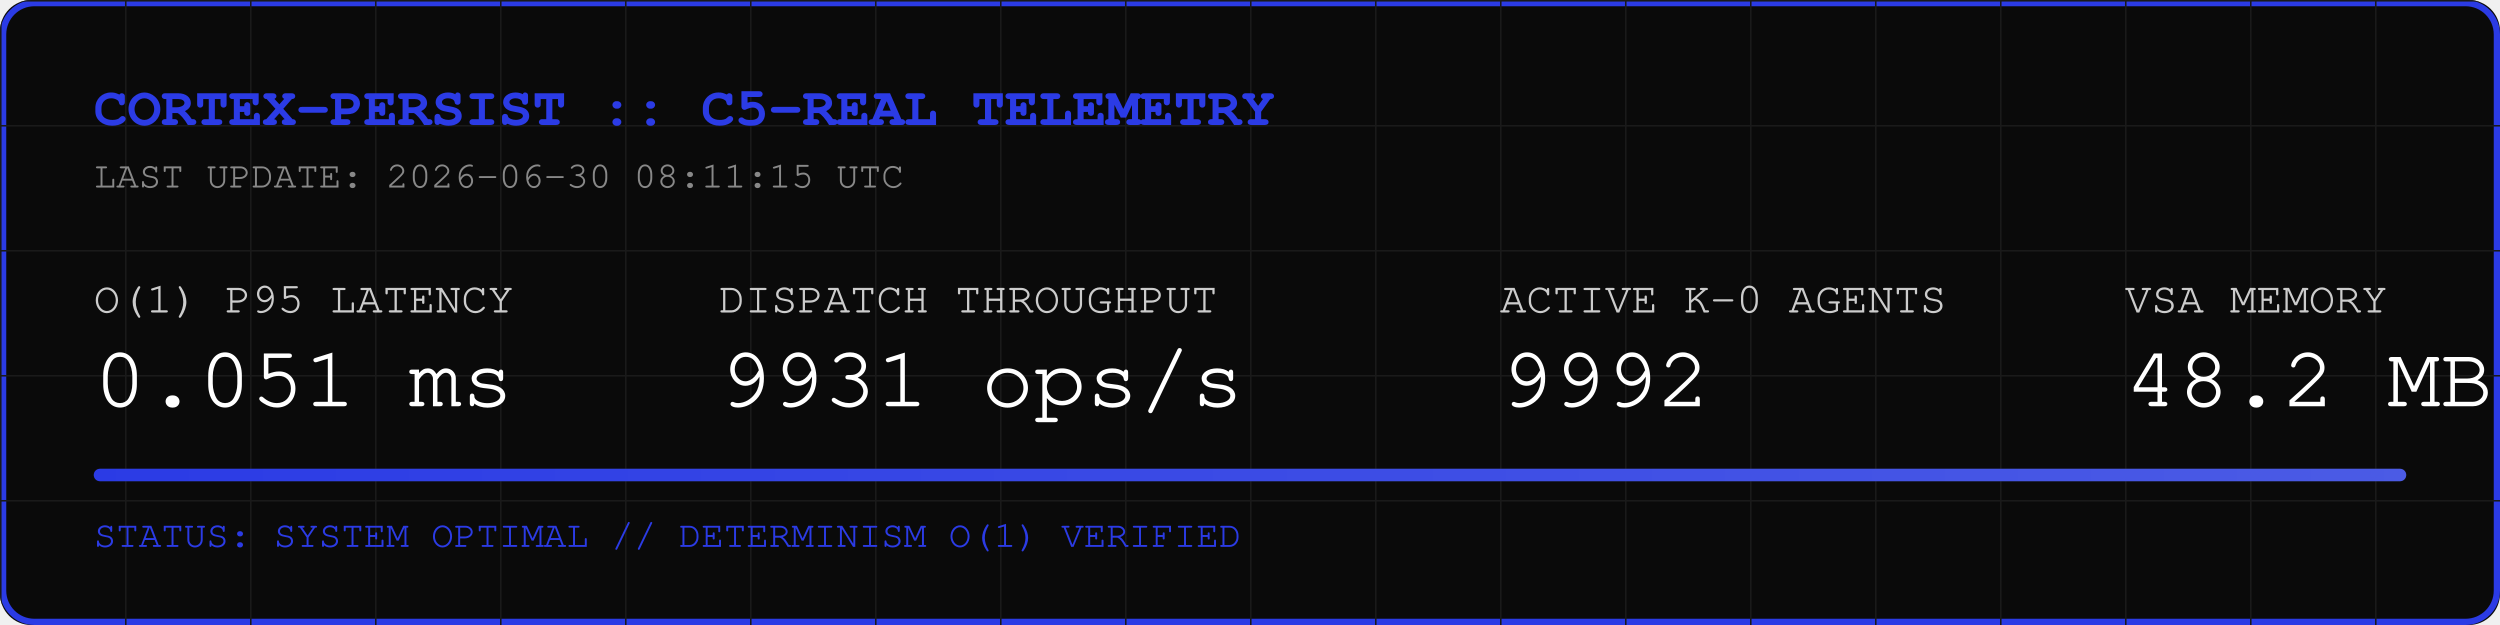
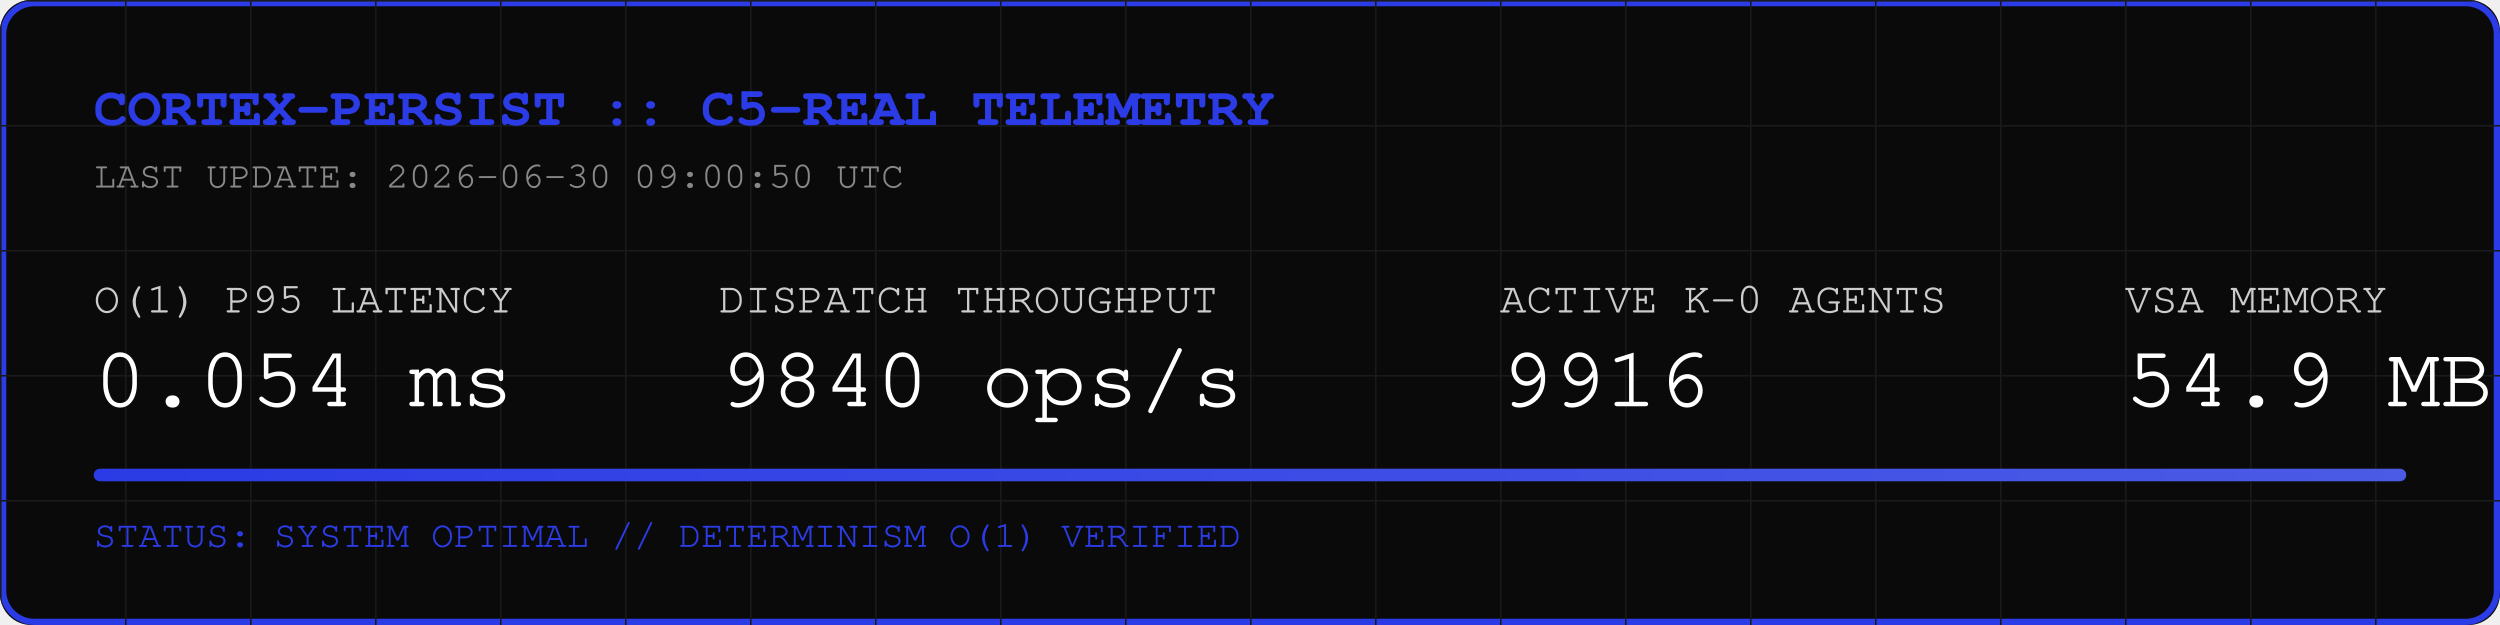
<svg xmlns="http://www.w3.org/2000/svg" width="800" height="200" viewBox="0 0 800 200">
  <rect width="800" height="200" fill="#0A0A0A" rx="10" />
  <rect width="798" height="198" x="1" y="1" fill="none" stroke="#2B3BE5" stroke-width="2" rx="10" />
  <defs>
    <pattern id="grid" width="40" height="40" patternUnits="userSpaceOnUse">
      <path d="M 40 0 L 0 0 0 40" fill="none" stroke="#1A1A1A" stroke-width="1" />
    </pattern>
    <linearGradient id="neon" x1="0%" y1="0%" x2="100%" y2="0%">
      <stop offset="0%" stop-color="#2B3BE5" />
      <stop offset="100%" stop-color="#4B5BE5" />
    </linearGradient>
  </defs>
  <rect width="800" height="200" fill="url(#grid)" rx="10" />
  <text x="30" y="40" font-family="Courier, monospace" font-size="18" fill="#2B3BE5" font-weight="bold">CORTEX-PERSIST :: C5-REAL TELEMETRY</text>
-   <text x="30" y="60" font-family="Courier, monospace" font-size="12" fill="#888888">LAST UPDATE: 2026-06-30 08:11:15 UTC</text>
+   <text x="30" y="60" font-family="Courier, monospace" font-size="12" fill="#888888">LAST UPDATE: 2026-06-30 09:00:50 UTC</text>
  <g transform="translate(30, 100)">
    <text x="0" y="0" font-family="Courier, monospace" font-size="14" fill="#CCCCCC">O(1) P95 LATENCY</text>
-     <text x="0" y="30" font-family="Courier, monospace" font-size="28" fill="#FFFFFF">0.051 ms</text>
+     <text x="0" y="30" font-family="Courier, monospace" font-size="28" fill="#FFFFFF">0.054 ms</text>
    <text x="200" y="0" font-family="Courier, monospace" font-size="14" fill="#CCCCCC">DISPATCH THROUGHPUT</text>
-     <text x="200" y="30" font-family="Courier, monospace" font-size="28" fill="#FFFFFF">9931 ops/s</text>
+     <text x="200" y="30" font-family="Courier, monospace" font-size="28" fill="#FFFFFF">9840 ops/s</text>
    <text x="450" y="0" font-family="Courier, monospace" font-size="14" fill="#CCCCCC">ACTIVE K-0 AGENTS</text>
-     <text x="450" y="30" font-family="Courier, monospace" font-size="28" fill="#FFFFFF">9992</text>
+     <text x="450" y="30" font-family="Courier, monospace" font-size="28" fill="#FFFFFF">9916</text>
    <text x="650" y="0" font-family="Courier, monospace" font-size="14" fill="#CCCCCC">VSA MEMORY</text>
-     <text x="650" y="30" font-family="Courier, monospace" font-size="28" fill="#FFFFFF">48.2 MB</text>
+     <text x="650" y="30" font-family="Courier, monospace" font-size="28" fill="#FFFFFF">54.9 MB</text>
  </g>
  <rect x="30" y="150" width="740" height="4" fill="#1A1A1A" rx="2" />
  <rect x="30" y="150" width="740" height="4" fill="url(#neon)" rx="2" />
  <text x="30" y="175" font-family="Courier, monospace" font-size="12" fill="#2B3BE5">STATUS: SYSTEM OPTIMAL // DETERMINISM O(1) VERIFIED</text>
</svg>
